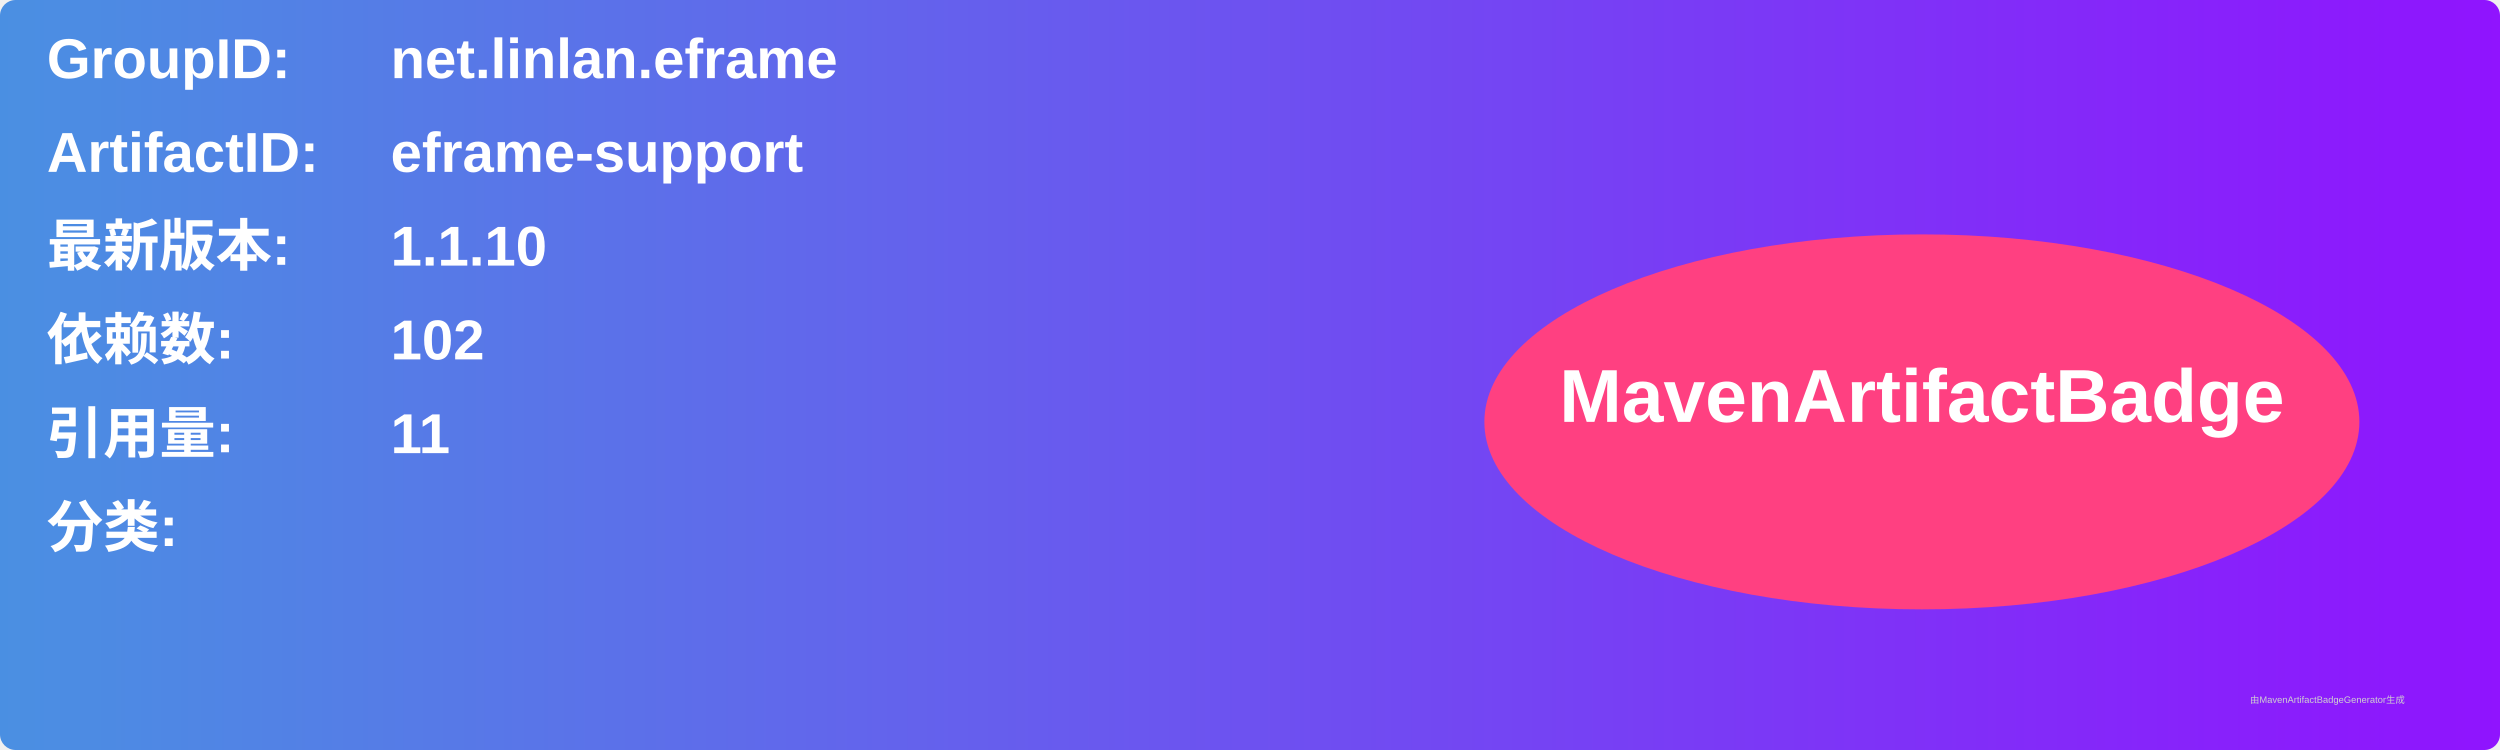
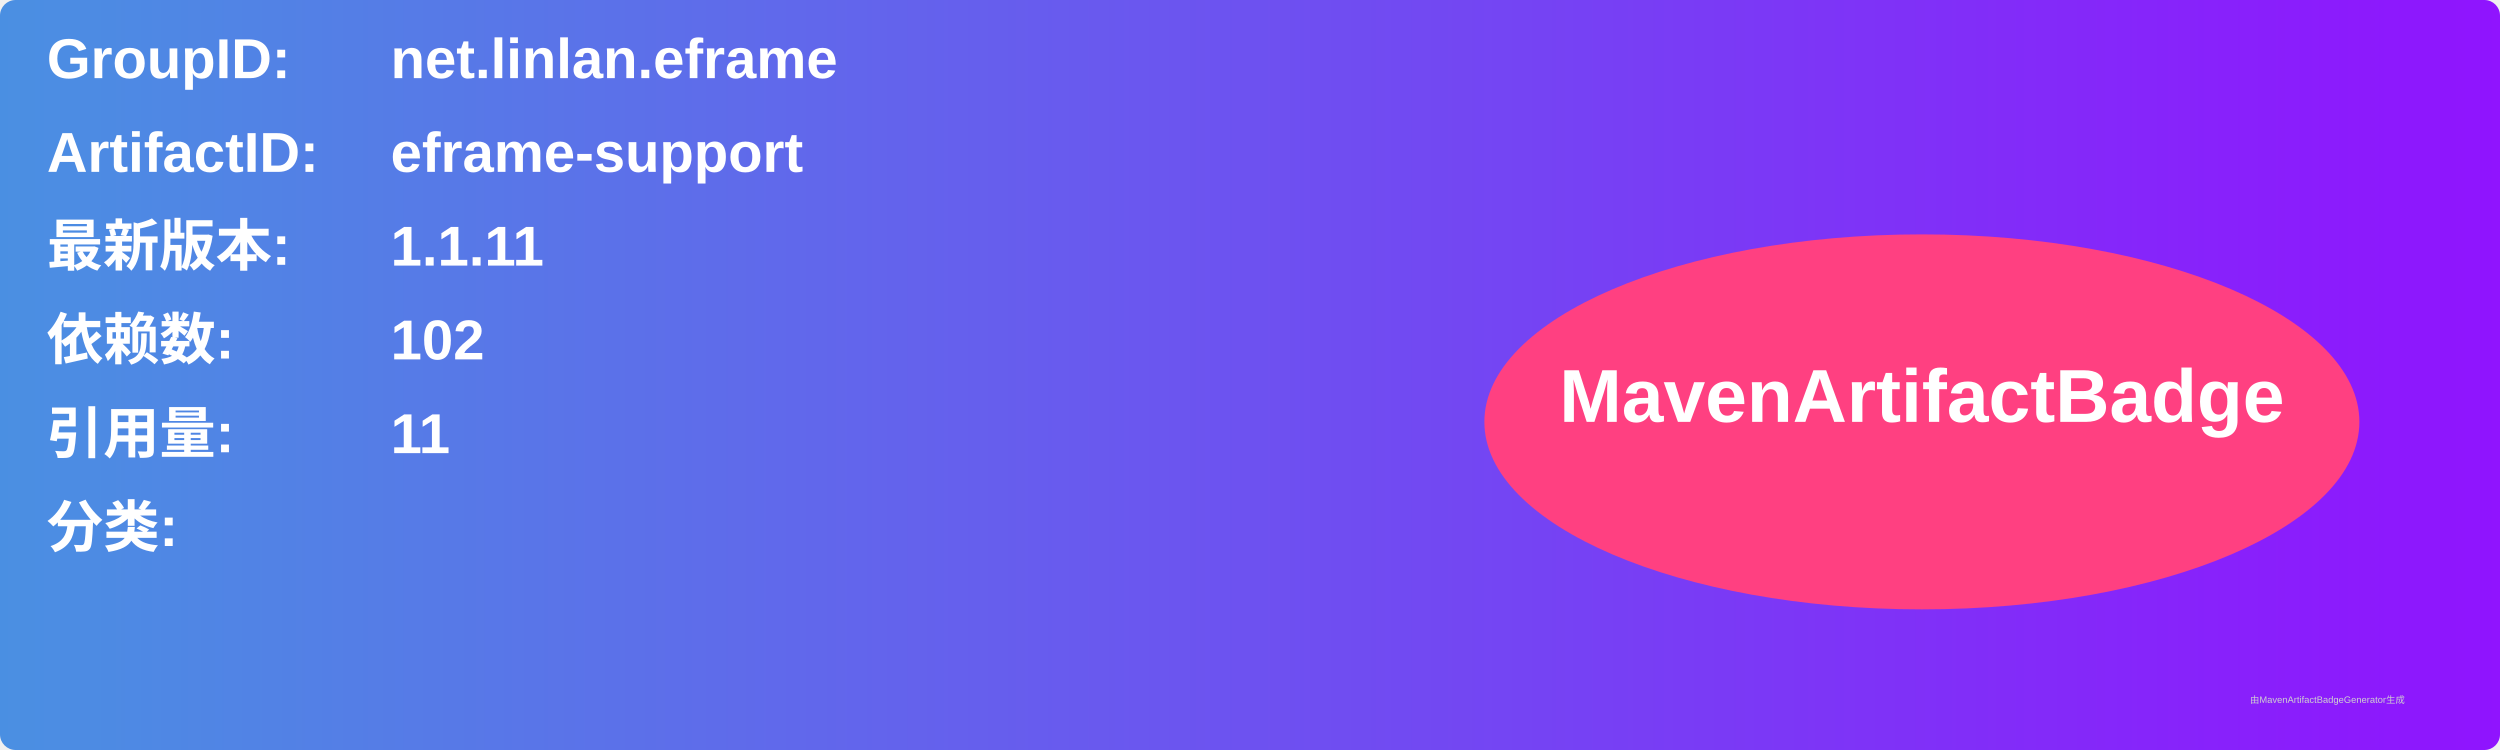
<svg xmlns="http://www.w3.org/2000/svg" width="800" height="240" viewBox="0 0 800 240">
  <linearGradient id="grad" x1="0%" y1="0%" x2="100%" y2="0%">
    <stop offset="0%" stop-color="#4a90e2" />
    <stop offset="100%" stop-color="#9013fe" />
  </linearGradient>
  <rect width="100%" height="100%" rx="5" ry="5" fill="url(#grad)" />
  <g transform="translate(15, 15)">
    <text x="0" y="10" font-family="Arial" font-size="18" fill="white" font-weight="bold" width="260">GroupID:</text>
    <text x="110" y="10" font-family="Arial" font-size="18" fill="white" font-weight="bold" width="460">net.linlan.eframe</text>
    <text x="0" y="40" font-family="Arial" font-size="18" fill="white" font-weight="bold" width="260">ArtifactID:</text>
    <text x="110" y="40" font-family="Arial" font-size="18" fill="white" font-weight="bold" width="460">eframe-support</text>
    <text x="0" y="70" font-family="Arial" font-size="18" fill="white" font-weight="bold">最新版本:</text>
    <text x="110" y="70" font-family="Arial" font-size="18" fill="white" font-weight="bold">
-       <tspan font-weight="bold">1.1.10</tspan>
+       <tspan font-weight="bold">1.1.11</tspan>
    </text>
    <text x="0" y="100" font-family="Arial" font-size="18" fill="white" font-weight="bold">依赖数: </text>
    <text x="110" y="100" font-family="Arial" font-size="18" fill="white">
      <tspan font-weight="bold">102</tspan>
    </text>
    <text x="0" y="130" font-family="Arial" font-size="18" fill="white" font-weight="bold">引用量: </text>
    <text x="110" y="130" font-family="Arial" font-size="18" fill="white">
      <tspan font-weight="bold">11</tspan>
    </text>
    <text x="0" y="160" font-family="Arial" font-size="18" fill="white" font-weight="bold">分类:</text>
    <text x="10" y="190" font-family="Arial" font-size="10" fill="white">
      <tspan font-weight="bold" />
    </text>
    <ellipse cx="600" cy="120" rx="140" ry="60" fill="#ff4081" />
    <text x="600" y="120" text-anchor="middle" font-family="Arial" font-size="24" fill="white" font-weight="bold">MavenArtifactBadge</text>
  </g>
  <text x="720" y="225" font-family="Arial" font-size="3" fill="#d0d0d0">由MavenArtifactBadgeGenerator生成</text>
</svg>
